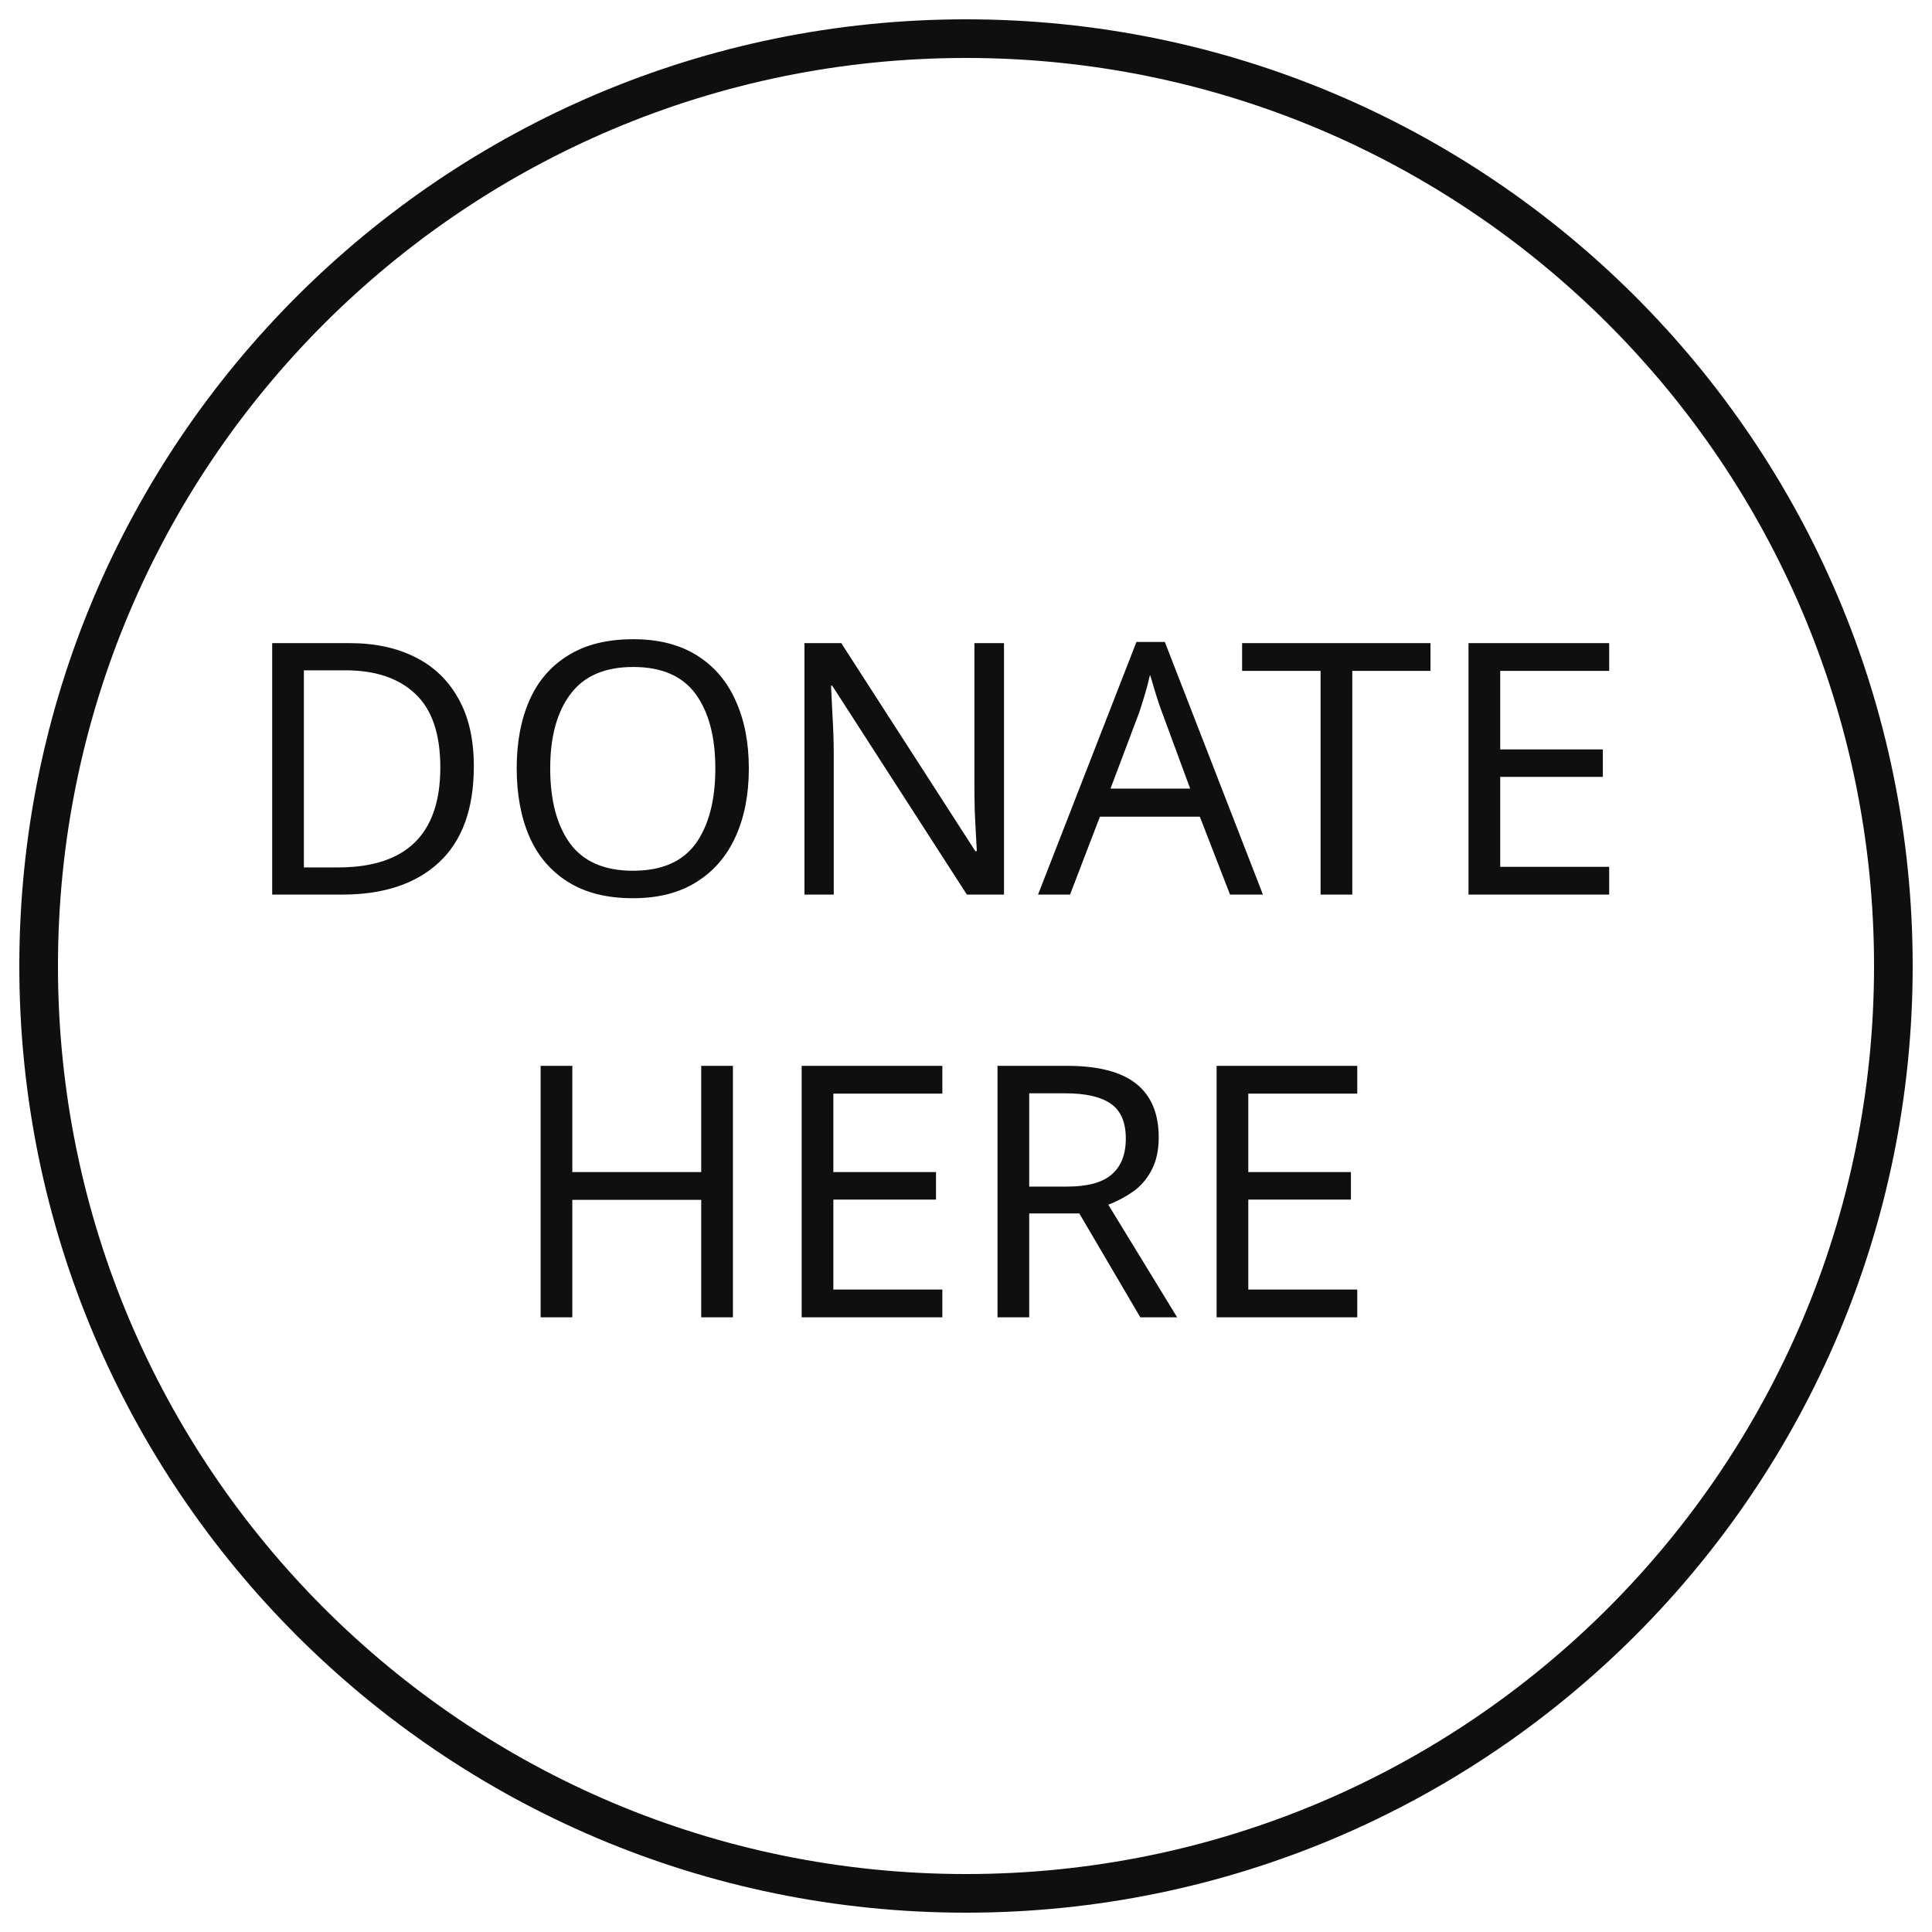
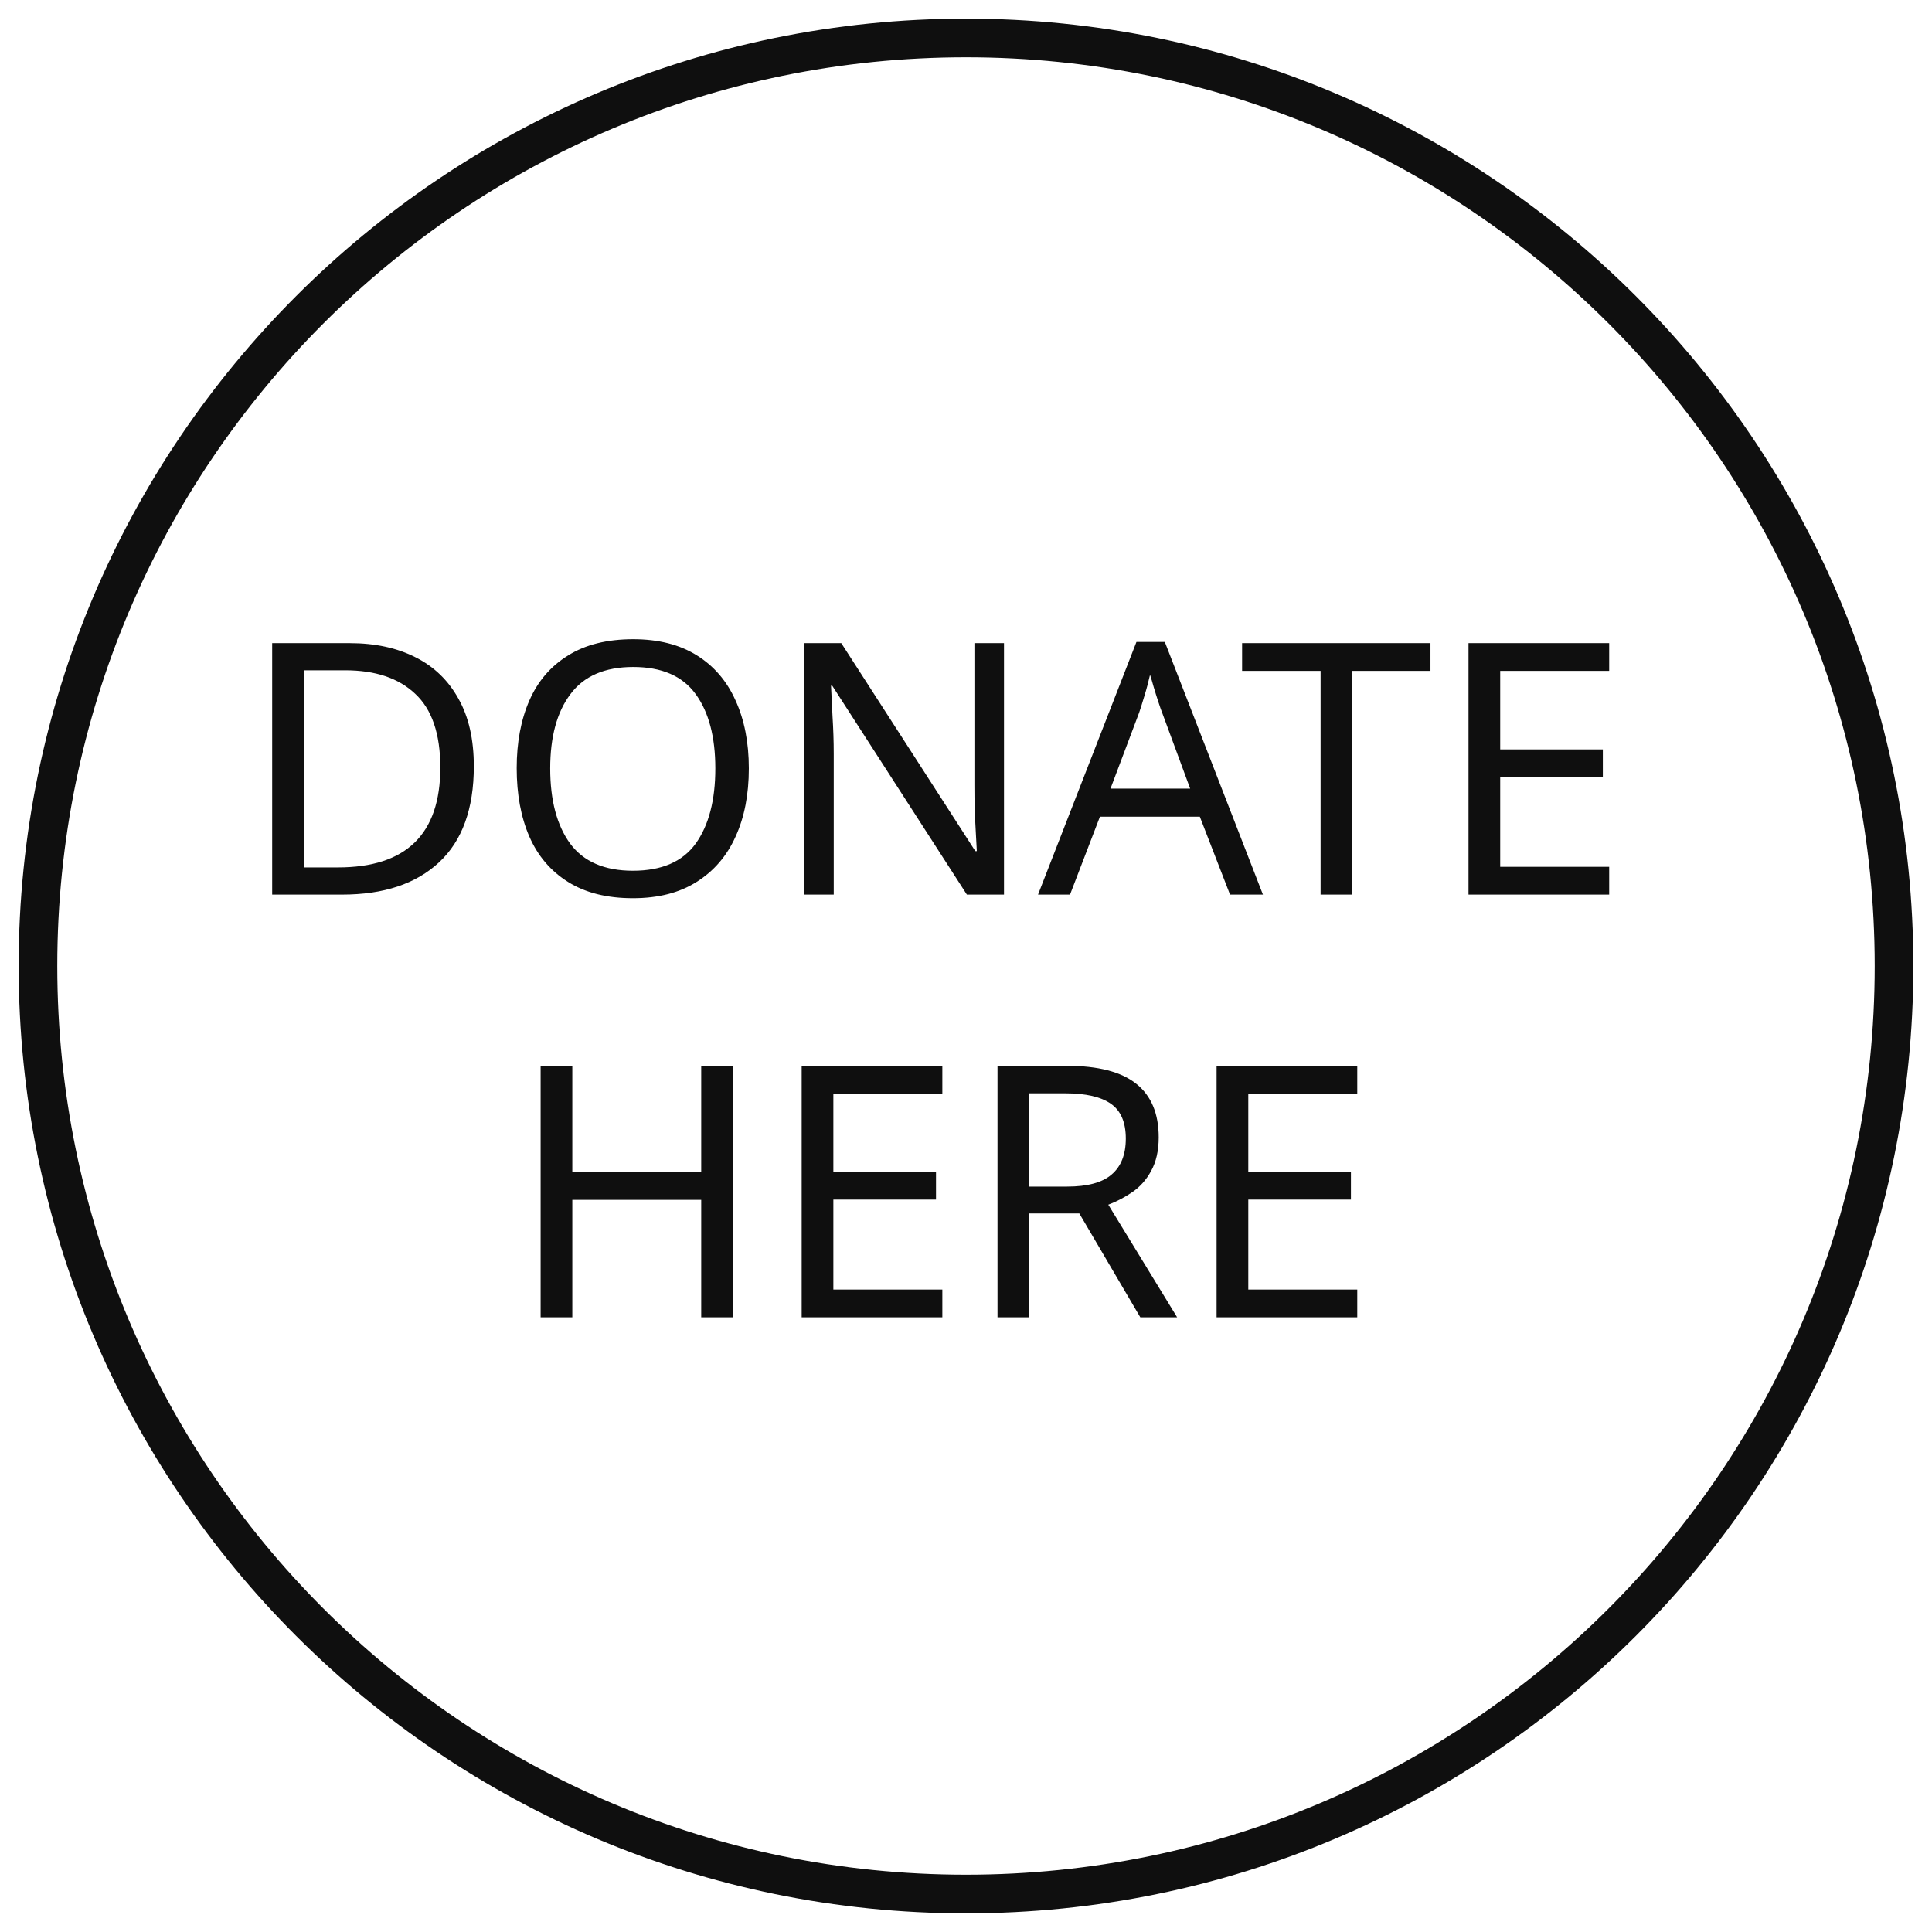
<svg xmlns="http://www.w3.org/2000/svg" version="1.1" id="Layer_1" x="0px" y="0px" width="100px" height="100px" viewBox="0 0 100 100" enable-background="new 0 0 100 100" xml:space="preserve">
  <style type="text/css">

.text {
	fill: #0F0F0F;
}
.circle {
	fill: none;
	stroke: #0F0F0F;
}
.all:hover .text{
	fill: #F0F0F0;
}
.all:hover .circle{
	fill: #C69D3E;
	stroke: none;
}

</style>
  <font horiz-adv-x="1000">
    <font-face font-family="Raleway-Regular" units-per-em="1000" underline-position="-75" underline-thickness="50" />
    <missing-glyph horiz-adv-x="0" />
    <glyph unicode="A" horiz-adv-x="676" d="M309,710l59,0l295,-710l-74,0l-92,222l-319,0l-91,-222l-75,0M481,277l-143,351l-145,-351z" />
    <glyph unicode="D" horiz-adv-x="715" d="M89,0l0,710l241,0C387,710 436,701 479,682C521,663 556,638 585,606C613,574 634,537 649,494C663,451 670,405 670,356C670,302 662,253 646,210C630,166 607,129 578,98C548,67 512,43 471,26C429,9 382,0 330,0M600,356C600,399 594,438 582,474C570,509 553,540 530,566C507,592 478,612 445,627C412,641 373,648 330,648l-171,0l0,-586l171,0C374,62 413,70 447,85C480,100 508,120 531,147C554,173 571,204 583,240C594,275 600,314 600,356z" />
    <glyph unicode="E" horiz-adv-x="609" d="M566,62l0,-62l-477,0l0,710l468,0l0,-62l-398,0l0,-256l347,0l0,-59l-347,0l0,-271z" />
    <glyph unicode="H" horiz-adv-x="738" d="M649,710l0,-710l-69,0l0,332l-421,0l0,-332l-70,0l0,710l70,0l0,-316l421,0l0,316z" />
    <glyph unicode="N" horiz-adv-x="772" d="M159,580l0,-580l-70,0l0,710l54,0l470,-591l0,590l70,0l0,-709l-61,0z" />
    <glyph unicode="O" horiz-adv-x="751" d="M375,-5C326,-5 281,5 240,26C199,46 163,73 134,107C105,140 82,179 66,222C50,265 42,310 42,355C42,402 51,448 68,491C85,534 108,573 138,606C168,639 203,666 244,686C285,705 329,715 376,715C425,715 471,705 512,684C553,663 588,635 617,601C646,567 668,529 684,486C700,443 708,399 708,354C708,307 700,261 683,218C666,175 642,137 613,104C583,71 548,44 507,25C466,5 422,-5 375,-5M112,355C112,316 118,279 131,244C144,208 162,176 185,149C208,121 236,99 268,83C300,66 336,58 375,58C415,58 451,67 484,84C517,101 544,124 567,152C590,180 607,212 620,247C632,282 638,318 638,355C638,394 632,431 619,467C606,502 587,534 564,561C541,588 513,610 481,627C449,643 414,651 375,651C335,651 299,643 266,626C233,609 206,586 183,558C160,530 143,498 131,463C118,428 112,392 112,355z" />
    <glyph unicode="R" horiz-adv-x="653" d="M89,0l0,710l300,0C420,710 448,704 474,691C499,678 521,661 540,640C559,619 573,595 584,568C594,541 599,514 599,487C599,461 595,436 588,413C580,389 569,368 556,349C542,330 525,314 506,301C487,288 465,279 441,274l174,-274l-79,0l-167,262l-210,0l0,-262M159,324l232,0C412,324 431,329 448,338C465,347 479,359 491,374C503,389 512,407 519,426C526,445 529,466 529,487C529,508 525,529 518,549C510,568 500,585 487,600C474,615 458,626 441,635C423,644 404,648 385,648l-226,0z" />
    <glyph unicode="T" horiz-adv-x="610" d="M593,648l-253,0l0,-648l-70,0l0,648l-253,0l0,62l576,0z" />
  </font>
  <g class="all">
-     <circle class="circle" stroke-width="2" stroke-miterlimit="10" cx="50" cy="50" r="48" />
+     <circle fill="none" stroke="#0F0F0F" stroke-width="2" stroke-miterlimit="10" cx="50" cy="50" r="48.035" />
    <text transform="matrix(1 0 0 1 12.3223 46.3042)">
-       <tspan class="text" x="0" y="0" font-family="'Raleway-Regular'" font-size="18.233">DONATE</tspan>
-       <tspan x="13.893" y="21.879" class="text" font-family="'Raleway-Regular'" font-size="18.233">HERE</tspan>
+       <tspan x="0" y="0" fill="#0F0F0F" font-family="'Raleway-Regular'" font-size="18.233">DONATE</tspan>
+       <tspan x="13.893" y="21.879" fill="#0F0F0F" font-family="'Raleway-Regular'" font-size="18.233">HERE</tspan>
    </text>
  </g>
</svg>
